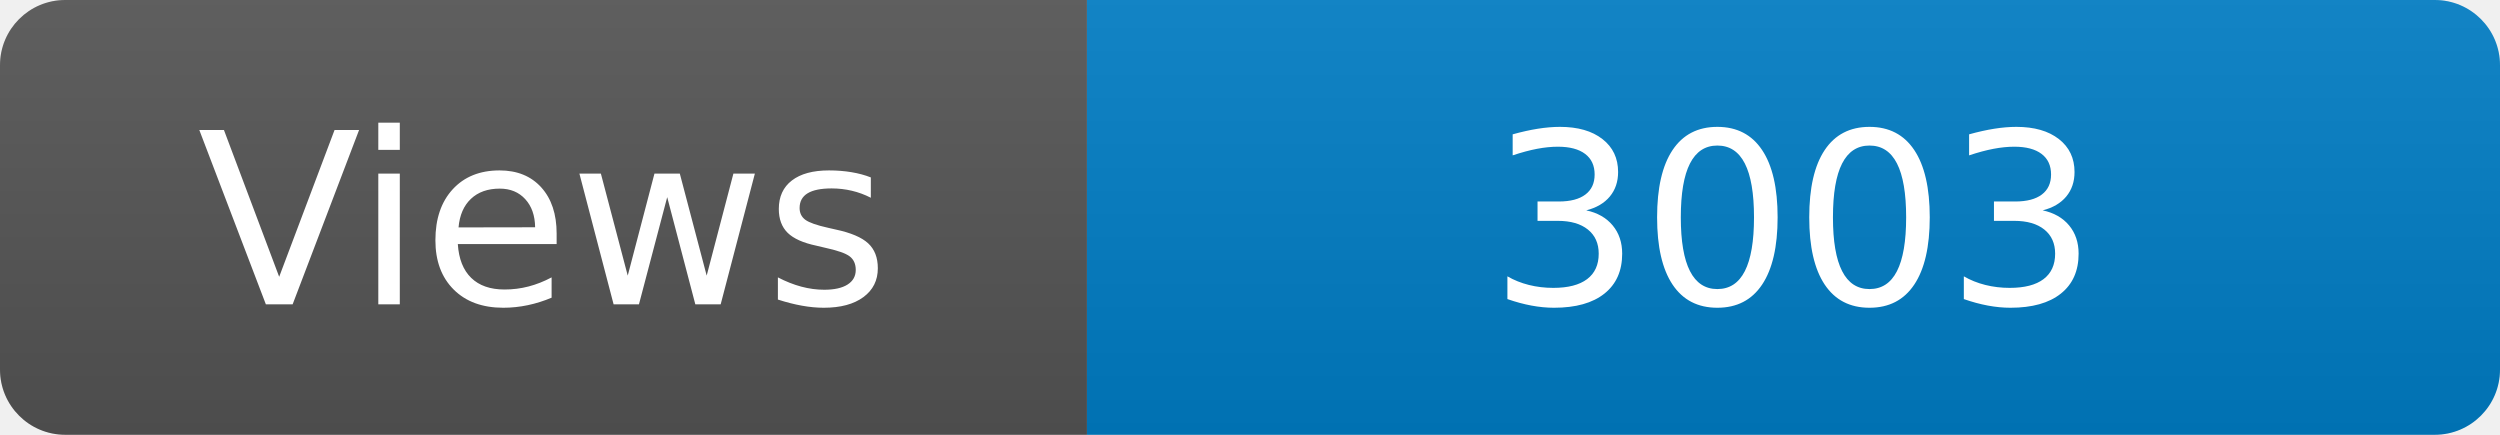
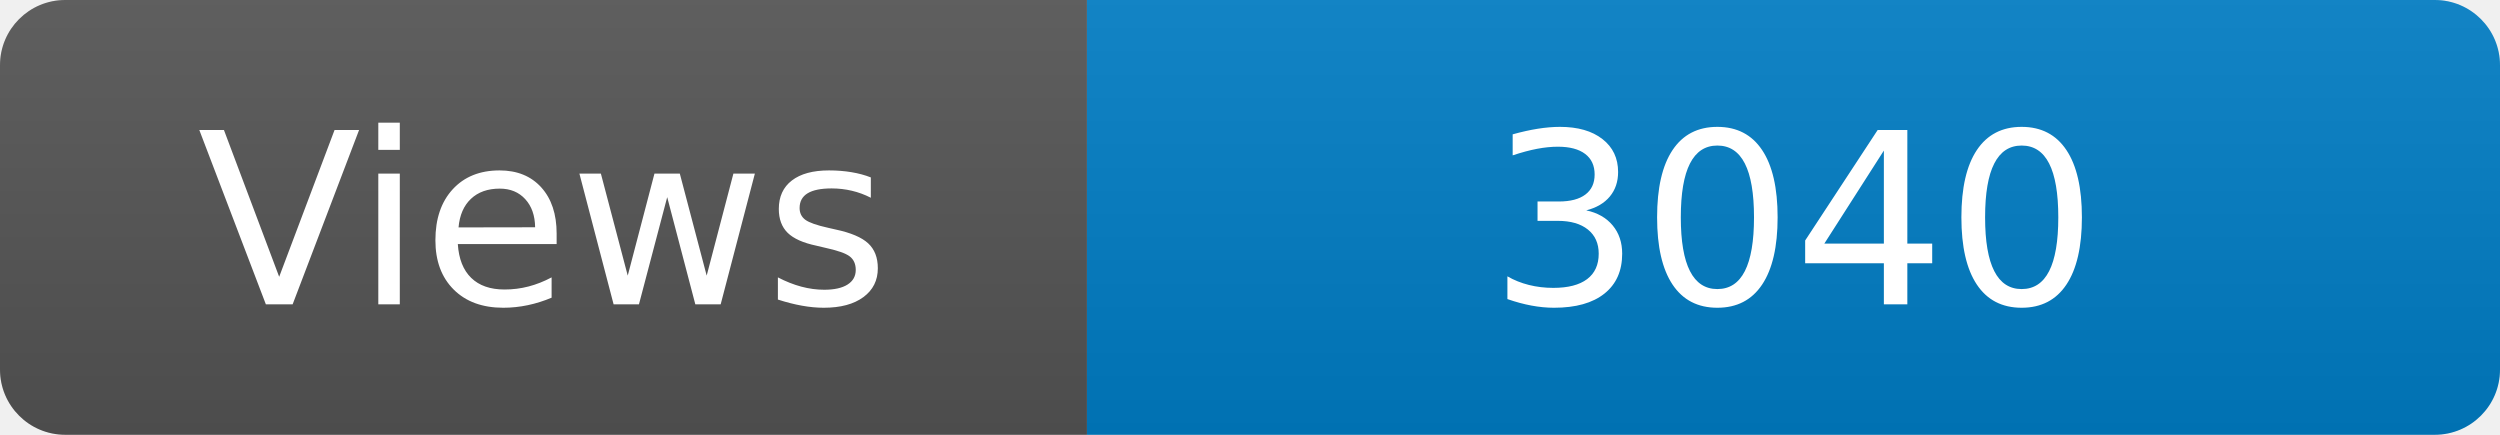
<svg xmlns="http://www.w3.org/2000/svg" width="115" height="20" role="img" aria-label="Maintained?: yes">
  <linearGradient id="s" x2="0" y2="100%">
    <stop offset="0" stop-color="#bbb" stop-opacity=".1" />
    <stop offset="1" stop-opacity=".1" />
  </linearGradient>
  <clipPath id="r">
    <rect width="115" height="20" rx="3" fill="#fff" />
  </clipPath>
  <g clip-path="url(#r)">
    <rect width="50" height="20" fill="#555" />
    <rect x="50" width="160" height="20" fill="#007ec6" />
    <rect width="115" height="20" fill="url(#s)" />
  </g>
  <g fill="#fff" text-anchor="middle" font-family="Verdana,Geneva,DejaVu Sans,sans-serif" font-size="110">
    <text x="250" y="140" transform="scale(.1)" fill="#fff">Views</text>
-     <text x="825" y="140" transform="scale(.1)" fill="#fff">3003</text>
+     <text x="825" y="140" transform="scale(.1)" fill="#fff">3040</text>
  </g>
</svg>
